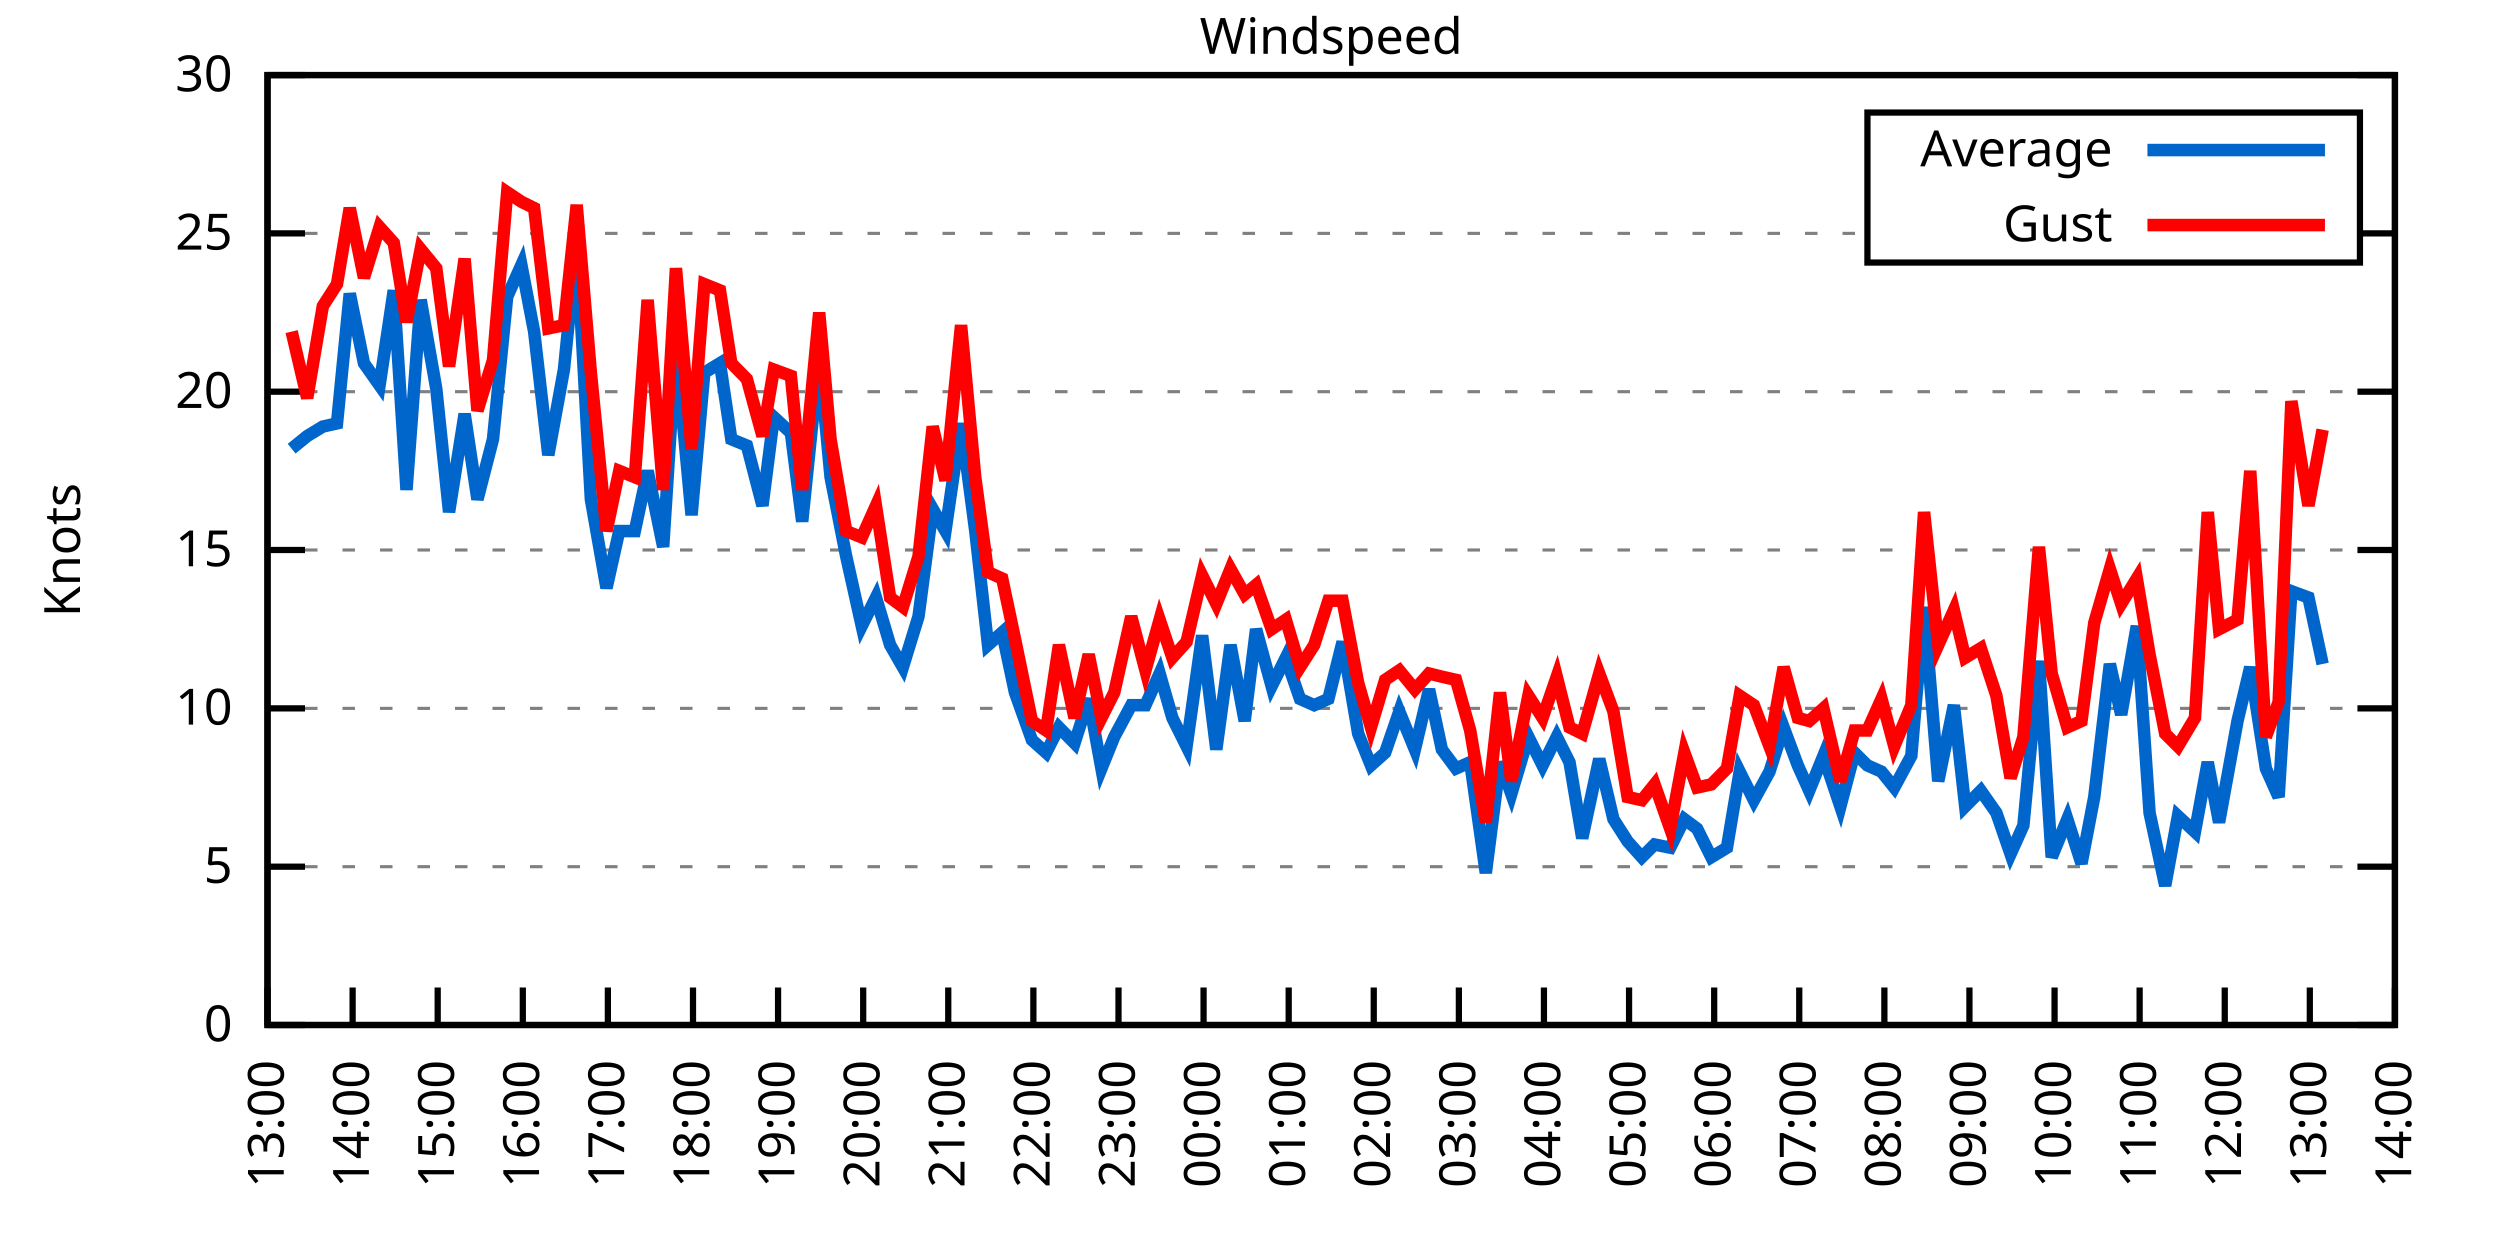
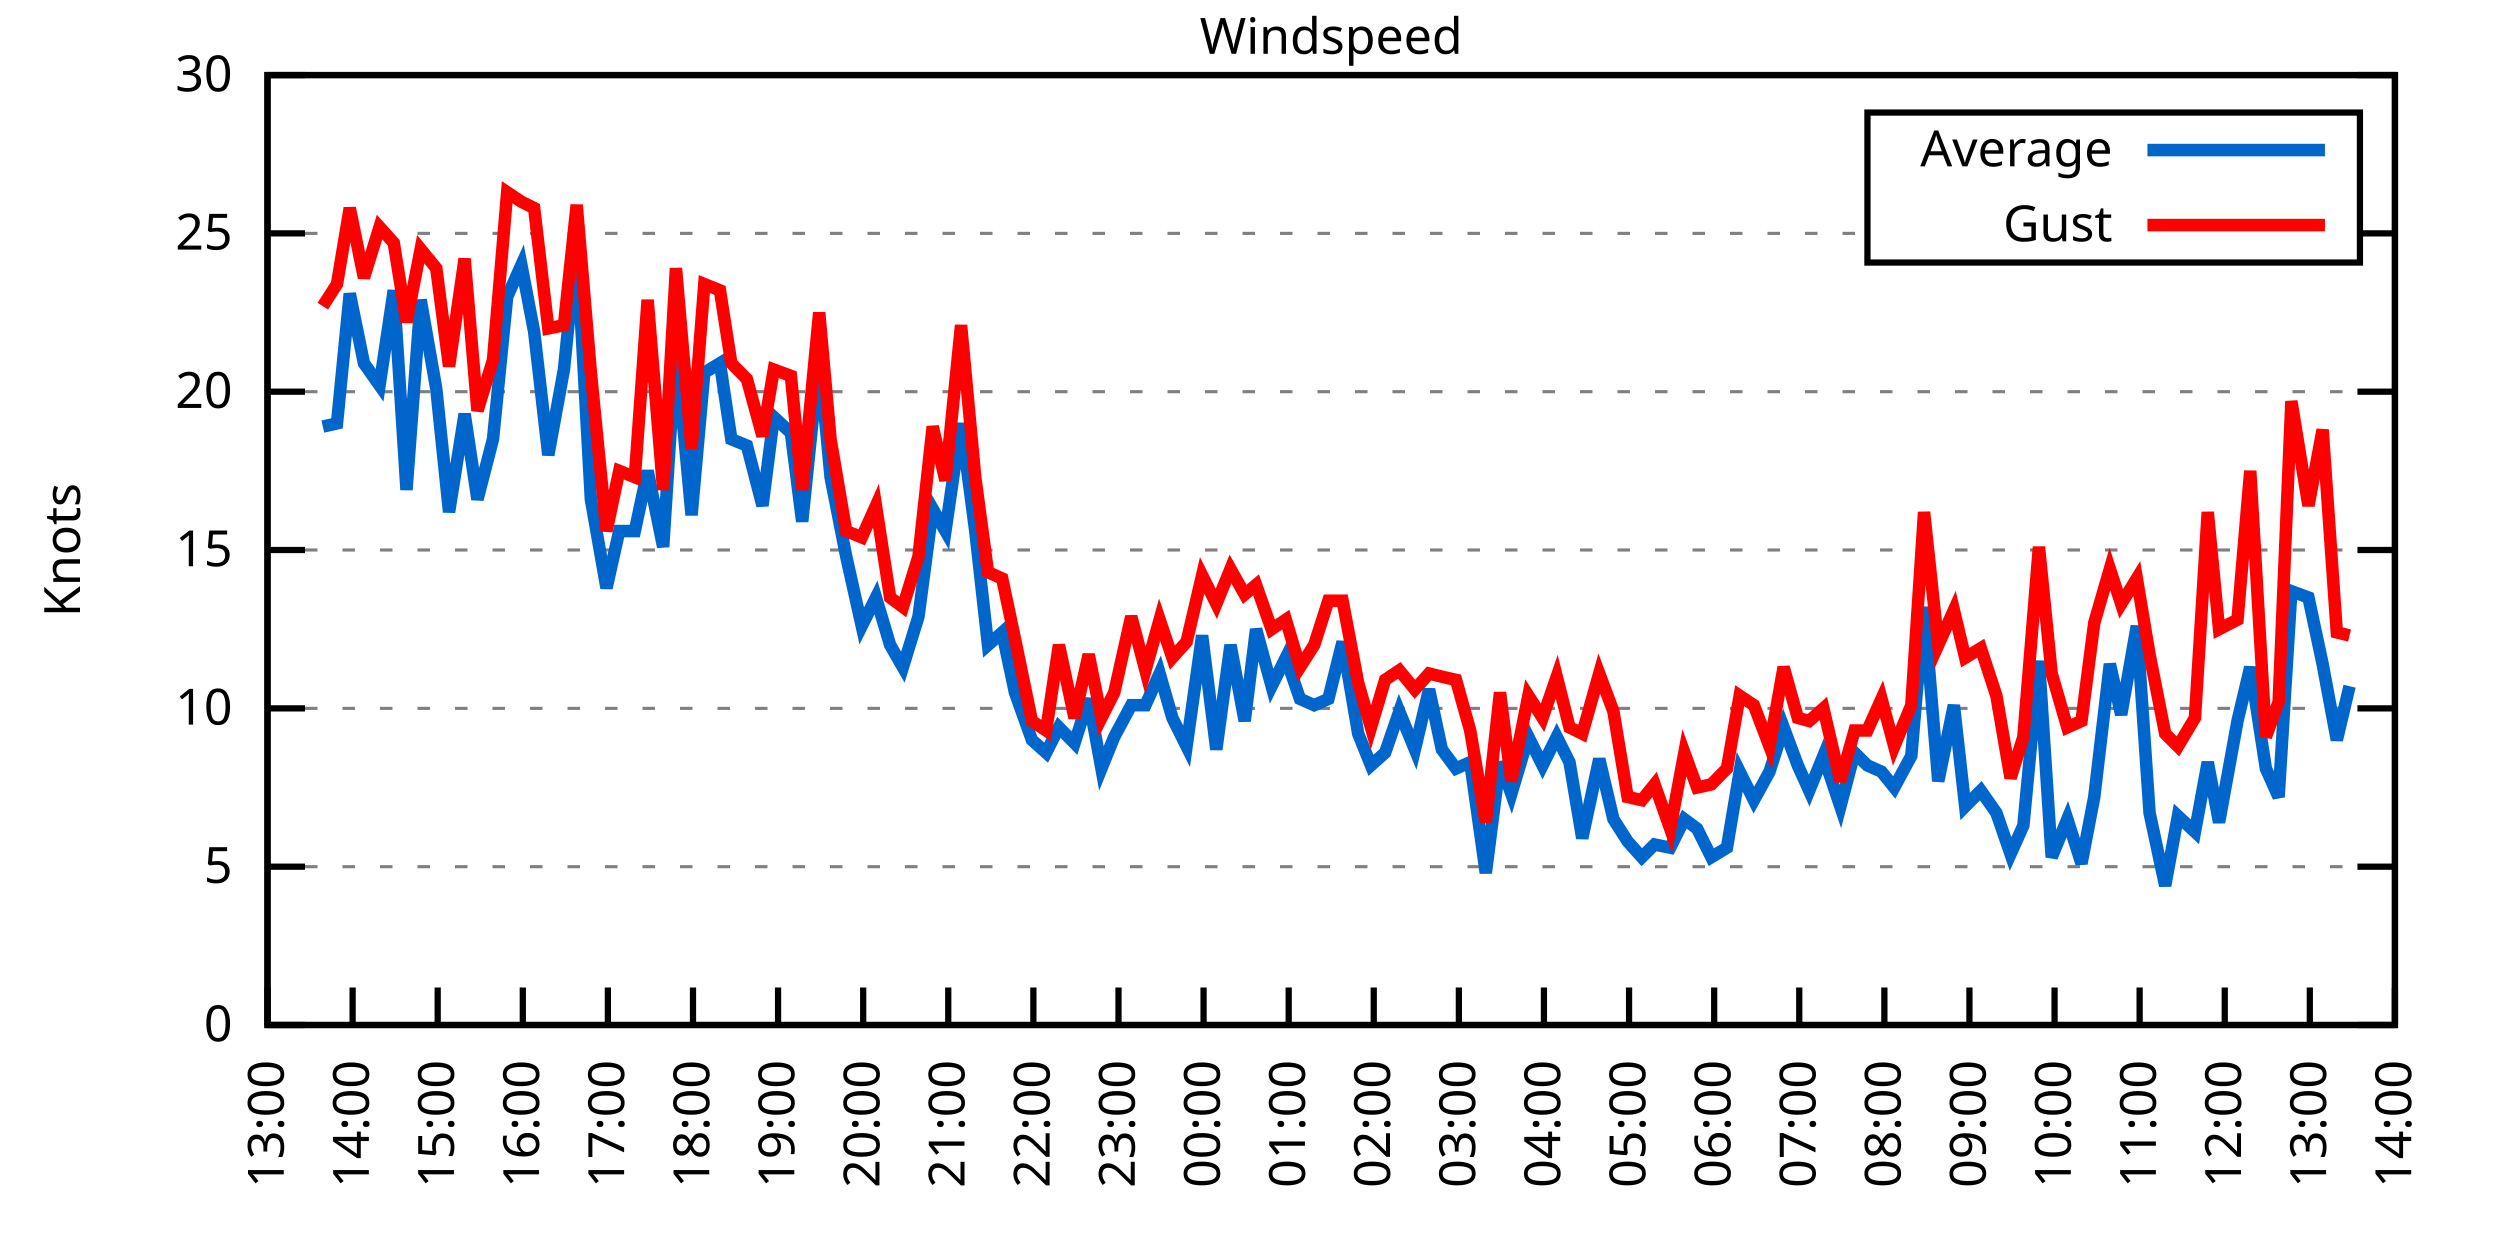
<svg xmlns="http://www.w3.org/2000/svg" xmlns:xlink="http://www.w3.org/1999/xlink" width="400" height="200" viewBox="0 0 400 200">
  <g id="gnuplot_canvas">
    <rect x="0" y="0" width="400" height="200" fill="none" />
    <defs>
      <circle id="gpDot" r="0.5" stroke-width="0.5" stroke="currentColor" />
      <path id="gpPt0" stroke-width="0.333" stroke="currentColor" d="M-1,0 h2 M0,-1 v2" />
      <path id="gpPt1" stroke-width="0.333" stroke="currentColor" d="M-1,-1 L1,1 M1,-1 L-1,1" />
      <path id="gpPt2" stroke-width="0.333" stroke="currentColor" d="M-1,0 L1,0 M0,-1 L0,1 M-1,-1 L1,1 M-1,1 L1,-1" />
      <rect id="gpPt3" stroke-width="0.333" stroke="currentColor" x="-1" y="-1" width="2" height="2" />
      <rect id="gpPt4" stroke-width="0.333" stroke="currentColor" fill="currentColor" x="-1" y="-1" width="2" height="2" />
      <circle id="gpPt5" stroke-width="0.333" stroke="currentColor" cx="0" cy="0" r="1" />
      <use xlink:href="#gpPt5" id="gpPt6" fill="currentColor" stroke="none" />
      <path id="gpPt7" stroke-width="0.333" stroke="currentColor" d="M0,-1.33 L-1.33,0.67 L1.33,0.67 z" />
      <use xlink:href="#gpPt7" id="gpPt8" fill="currentColor" stroke="none" />
      <use xlink:href="#gpPt7" id="gpPt9" stroke="currentColor" transform="rotate(180)" />
      <use xlink:href="#gpPt9" id="gpPt10" fill="currentColor" stroke="none" />
      <use xlink:href="#gpPt3" id="gpPt11" stroke="currentColor" transform="rotate(45)" />
      <use xlink:href="#gpPt11" id="gpPt12" fill="currentColor" stroke="none" />
      <path id="gpPt13" stroke-width="0.333" stroke="currentColor" d="M0,1.330 L1.265,0.411 L0.782,-1.067 L-0.782,-1.076 L-1.265,0.411 z" />
      <use xlink:href="#gpPt13" id="gpPt14" fill="currentColor" stroke="none" />
      <filter id="textbox" filterUnits="objectBoundingBox" x="0" y="0" height="1" width="1">
        <feFlood flood-color="white" flood-opacity="1" result="bgnd" />
        <feComposite in="SourceGraphic" in2="bgnd" operator="atop" />
      </filter>
      <filter id="greybox" filterUnits="objectBoundingBox" x="0" y="0" height="1" width="1">
        <feFlood flood-color="lightgrey" flood-opacity="1" result="grey" />
        <feComposite in="SourceGraphic" in2="grey" operator="atop" />
      </filter>
    </defs>
    <g fill="none" color="white" stroke="currentColor" stroke-width="1.00" stroke-linecap="butt" stroke-linejoin="miter">
</g>
    <g fill="none" color="black" stroke="currentColor" stroke-width="1.00" stroke-linecap="butt" stroke-linejoin="miter">
      <g stroke="none" shape-rendering="crispEdges">
        <polygon fill="rgb(255, 255, 255)" points="42.80,164.00 383.18,164.00 383.18,12.02 42.80,12.02 " />
      </g>
    </g>
    <g fill="none" color="black" stroke="currentColor" stroke-width="1.00" stroke-linecap="butt" stroke-linejoin="miter">
</g>
    <g fill="none" color="black" stroke="black" stroke-width="0.50" stroke-linecap="butt" stroke-linejoin="miter">
</g>
    <g fill="none" color="gray" stroke="currentColor" stroke-width="0.50" stroke-linecap="butt" stroke-linejoin="miter">
      <path stroke="gray" stroke-dasharray="2,4" class="gridline" d="M42.80,164.00 L383.19,164.00  " />
    </g>
    <g fill="none" color="gray" stroke="gray" stroke-width="1.00" stroke-linecap="butt" stroke-linejoin="miter">
</g>
    <g fill="none" color="black" stroke="currentColor" stroke-width="1.00" stroke-linecap="butt" stroke-linejoin="miter">
      <path stroke="black" d="M42.80,164.00 L48.80,164.00 M383.19,164.00 L377.19,164.00  " />
      <g transform="translate(37.20,166.60)" stroke="none" fill="black" font-family="Sans" font-size="8.00" text-anchor="end">
        <text>
          <tspan font-family="Sans"> 0</tspan>
        </text>
      </g>
    </g>
    <g fill="none" color="black" stroke="currentColor" stroke-width="1.00" stroke-linecap="butt" stroke-linejoin="miter">
</g>
    <g fill="none" color="black" stroke="black" stroke-width="0.50" stroke-linecap="butt" stroke-linejoin="miter">
</g>
    <g fill="none" color="gray" stroke="currentColor" stroke-width="0.50" stroke-linecap="butt" stroke-linejoin="miter">
      <path stroke="gray" stroke-dasharray="2,4" class="gridline" d="M42.80,138.67 L383.19,138.67  " />
    </g>
    <g fill="none" color="gray" stroke="gray" stroke-width="1.00" stroke-linecap="butt" stroke-linejoin="miter">
</g>
    <g fill="none" color="black" stroke="currentColor" stroke-width="1.00" stroke-linecap="butt" stroke-linejoin="miter">
      <path stroke="black" d="M42.80,138.67 L48.80,138.67 M383.19,138.67 L377.19,138.67  " />
      <g transform="translate(37.20,141.27)" stroke="none" fill="black" font-family="Sans" font-size="8.00" text-anchor="end">
        <text>
          <tspan font-family="Sans"> 5</tspan>
        </text>
      </g>
    </g>
    <g fill="none" color="black" stroke="currentColor" stroke-width="1.00" stroke-linecap="butt" stroke-linejoin="miter">
</g>
    <g fill="none" color="black" stroke="black" stroke-width="0.50" stroke-linecap="butt" stroke-linejoin="miter">
</g>
    <g fill="none" color="gray" stroke="currentColor" stroke-width="0.50" stroke-linecap="butt" stroke-linejoin="miter">
      <path stroke="gray" stroke-dasharray="2,4" class="gridline" d="M42.80,113.34 L383.19,113.34  " />
    </g>
    <g fill="none" color="gray" stroke="gray" stroke-width="1.00" stroke-linecap="butt" stroke-linejoin="miter">
</g>
    <g fill="none" color="black" stroke="currentColor" stroke-width="1.00" stroke-linecap="butt" stroke-linejoin="miter">
      <path stroke="black" d="M42.80,113.34 L48.80,113.34 M383.19,113.34 L377.19,113.34  " />
      <g transform="translate(37.20,115.94)" stroke="none" fill="black" font-family="Sans" font-size="8.00" text-anchor="end">
        <text>
          <tspan font-family="Sans"> 10</tspan>
        </text>
      </g>
    </g>
    <g fill="none" color="black" stroke="currentColor" stroke-width="1.00" stroke-linecap="butt" stroke-linejoin="miter">
</g>
    <g fill="none" color="black" stroke="black" stroke-width="0.50" stroke-linecap="butt" stroke-linejoin="miter">
</g>
    <g fill="none" color="gray" stroke="currentColor" stroke-width="0.50" stroke-linecap="butt" stroke-linejoin="miter">
      <path stroke="gray" stroke-dasharray="2,4" class="gridline" d="M42.80,88.00 L383.19,88.00  " />
    </g>
    <g fill="none" color="gray" stroke="gray" stroke-width="1.00" stroke-linecap="butt" stroke-linejoin="miter">
</g>
    <g fill="none" color="black" stroke="currentColor" stroke-width="1.00" stroke-linecap="butt" stroke-linejoin="miter">
      <path stroke="black" d="M42.80,88.00 L48.80,88.00 M383.19,88.00 L377.19,88.00  " />
      <g transform="translate(37.20,90.60)" stroke="none" fill="black" font-family="Sans" font-size="8.00" text-anchor="end">
        <text>
          <tspan font-family="Sans"> 15</tspan>
        </text>
      </g>
    </g>
    <g fill="none" color="black" stroke="currentColor" stroke-width="1.00" stroke-linecap="butt" stroke-linejoin="miter">
</g>
    <g fill="none" color="black" stroke="black" stroke-width="0.50" stroke-linecap="butt" stroke-linejoin="miter">
</g>
    <g fill="none" color="gray" stroke="currentColor" stroke-width="0.50" stroke-linecap="butt" stroke-linejoin="miter">
      <path stroke="gray" stroke-dasharray="2,4" class="gridline" d="M42.80,62.67 L383.19,62.67  " />
    </g>
    <g fill="none" color="gray" stroke="gray" stroke-width="1.00" stroke-linecap="butt" stroke-linejoin="miter">
</g>
    <g fill="none" color="black" stroke="currentColor" stroke-width="1.00" stroke-linecap="butt" stroke-linejoin="miter">
      <path stroke="black" d="M42.80,62.67 L48.80,62.67 M383.19,62.67 L377.19,62.67  " />
      <g transform="translate(37.20,65.27)" stroke="none" fill="black" font-family="Sans" font-size="8.00" text-anchor="end">
        <text>
          <tspan font-family="Sans"> 20</tspan>
        </text>
      </g>
    </g>
    <g fill="none" color="black" stroke="currentColor" stroke-width="1.00" stroke-linecap="butt" stroke-linejoin="miter">
</g>
    <g fill="none" color="black" stroke="black" stroke-width="0.50" stroke-linecap="butt" stroke-linejoin="miter">
</g>
    <g fill="none" color="gray" stroke="currentColor" stroke-width="0.50" stroke-linecap="butt" stroke-linejoin="miter">
      <path stroke="gray" stroke-dasharray="2,4" class="gridline" d="M42.80,37.34 L298.79,37.34 M377.59,37.34 L383.19,37.34  " />
    </g>
    <g fill="none" color="gray" stroke="gray" stroke-width="1.00" stroke-linecap="butt" stroke-linejoin="miter">
</g>
    <g fill="none" color="black" stroke="currentColor" stroke-width="1.00" stroke-linecap="butt" stroke-linejoin="miter">
      <path stroke="black" d="M42.80,37.34 L48.80,37.34 M383.19,37.34 L377.19,37.34  " />
      <g transform="translate(37.20,39.94)" stroke="none" fill="black" font-family="Sans" font-size="8.00" text-anchor="end">
        <text>
          <tspan font-family="Sans"> 25</tspan>
        </text>
      </g>
    </g>
    <g fill="none" color="black" stroke="currentColor" stroke-width="1.00" stroke-linecap="butt" stroke-linejoin="miter">
</g>
    <g fill="none" color="black" stroke="black" stroke-width="0.50" stroke-linecap="butt" stroke-linejoin="miter">
</g>
    <g fill="none" color="gray" stroke="currentColor" stroke-width="0.50" stroke-linecap="butt" stroke-linejoin="miter">
      <path stroke="gray" stroke-dasharray="2,4" class="gridline" d="M42.80,12.01 L383.19,12.01  " />
    </g>
    <g fill="none" color="gray" stroke="gray" stroke-width="1.00" stroke-linecap="butt" stroke-linejoin="miter">
</g>
    <g fill="none" color="black" stroke="currentColor" stroke-width="1.00" stroke-linecap="butt" stroke-linejoin="miter">
      <path stroke="black" d="M42.80,12.01 L48.80,12.01 M383.19,12.01 L377.19,12.01  " />
      <g transform="translate(37.20,14.61)" stroke="none" fill="black" font-family="Sans" font-size="8.00" text-anchor="end">
        <text>
          <tspan font-family="Sans"> 30</tspan>
        </text>
      </g>
    </g>
    <g fill="none" color="black" stroke="currentColor" stroke-width="1.00" stroke-linecap="butt" stroke-linejoin="miter">
      <path stroke="black" d="M42.80,164.00 L42.80,158.00  " />
      <g transform="translate(45.40,169.60) rotate(270.00)" stroke="none" fill="black" font-family="Sans" font-size="8.00" text-anchor="end">
        <text>
          <tspan font-family="Sans">13:00</tspan>
        </text>
      </g>
    </g>
    <g fill="none" color="black" stroke="currentColor" stroke-width="1.00" stroke-linecap="butt" stroke-linejoin="miter">
      <path stroke="black" d="M56.42,164.00 L56.42,158.00  " />
      <g transform="translate(59.02,169.60) rotate(270.00)" stroke="none" fill="black" font-family="Sans" font-size="8.00" text-anchor="end">
        <text>
          <tspan font-family="Sans">14:00</tspan>
        </text>
      </g>
    </g>
    <g fill="none" color="black" stroke="currentColor" stroke-width="1.00" stroke-linecap="butt" stroke-linejoin="miter">
      <path stroke="black" d="M70.03,164.00 L70.03,158.00  " />
      <g transform="translate(72.63,169.60) rotate(270.00)" stroke="none" fill="black" font-family="Sans" font-size="8.00" text-anchor="end">
        <text>
          <tspan font-family="Sans">15:00</tspan>
        </text>
      </g>
    </g>
    <g fill="none" color="black" stroke="currentColor" stroke-width="1.00" stroke-linecap="butt" stroke-linejoin="miter">
      <path stroke="black" d="M83.65,164.00 L83.65,158.00  " />
      <g transform="translate(86.25,169.60) rotate(270.00)" stroke="none" fill="black" font-family="Sans" font-size="8.00" text-anchor="end">
        <text>
          <tspan font-family="Sans">16:00</tspan>
        </text>
      </g>
    </g>
    <g fill="none" color="black" stroke="currentColor" stroke-width="1.00" stroke-linecap="butt" stroke-linejoin="miter">
      <path stroke="black" d="M97.26,164.00 L97.26,158.00  " />
      <g transform="translate(99.86,169.60) rotate(270.00)" stroke="none" fill="black" font-family="Sans" font-size="8.00" text-anchor="end">
        <text>
          <tspan font-family="Sans">17:00</tspan>
        </text>
      </g>
    </g>
    <g fill="none" color="black" stroke="currentColor" stroke-width="1.00" stroke-linecap="butt" stroke-linejoin="miter">
      <path stroke="black" d="M110.88,164.00 L110.88,158.00  " />
      <g transform="translate(113.48,169.60) rotate(270.00)" stroke="none" fill="black" font-family="Sans" font-size="8.00" text-anchor="end">
        <text>
          <tspan font-family="Sans">18:00</tspan>
        </text>
      </g>
    </g>
    <g fill="none" color="black" stroke="currentColor" stroke-width="1.00" stroke-linecap="butt" stroke-linejoin="miter">
      <path stroke="black" d="M124.49,164.00 L124.49,158.00  " />
      <g transform="translate(127.09,169.60) rotate(270.00)" stroke="none" fill="black" font-family="Sans" font-size="8.00" text-anchor="end">
        <text>
          <tspan font-family="Sans">19:00</tspan>
        </text>
      </g>
    </g>
    <g fill="none" color="black" stroke="currentColor" stroke-width="1.00" stroke-linecap="butt" stroke-linejoin="miter">
      <path stroke="black" d="M138.11,164.00 L138.11,158.00  " />
      <g transform="translate(140.71,169.60) rotate(270.00)" stroke="none" fill="black" font-family="Sans" font-size="8.00" text-anchor="end">
        <text>
          <tspan font-family="Sans">20:00</tspan>
        </text>
      </g>
    </g>
    <g fill="none" color="black" stroke="currentColor" stroke-width="1.00" stroke-linecap="butt" stroke-linejoin="miter">
      <path stroke="black" d="M151.72,164.00 L151.72,158.00  " />
      <g transform="translate(154.32,169.60) rotate(270.00)" stroke="none" fill="black" font-family="Sans" font-size="8.00" text-anchor="end">
        <text>
          <tspan font-family="Sans">21:00</tspan>
        </text>
      </g>
    </g>
    <g fill="none" color="black" stroke="currentColor" stroke-width="1.00" stroke-linecap="butt" stroke-linejoin="miter">
      <path stroke="black" d="M165.34,164.00 L165.34,158.00  " />
      <g transform="translate(167.94,169.60) rotate(270.00)" stroke="none" fill="black" font-family="Sans" font-size="8.00" text-anchor="end">
        <text>
          <tspan font-family="Sans">22:00</tspan>
        </text>
      </g>
    </g>
    <g fill="none" color="black" stroke="currentColor" stroke-width="1.00" stroke-linecap="butt" stroke-linejoin="miter">
      <path stroke="black" d="M178.96,164.00 L178.96,158.00  " />
      <g transform="translate(181.56,169.60) rotate(270.00)" stroke="none" fill="black" font-family="Sans" font-size="8.00" text-anchor="end">
        <text>
          <tspan font-family="Sans">23:00</tspan>
        </text>
      </g>
    </g>
    <g fill="none" color="black" stroke="currentColor" stroke-width="1.00" stroke-linecap="butt" stroke-linejoin="miter">
      <path stroke="black" d="M192.57,164.00 L192.57,158.00  " />
      <g transform="translate(195.17,169.60) rotate(270.00)" stroke="none" fill="black" font-family="Sans" font-size="8.00" text-anchor="end">
        <text>
          <tspan font-family="Sans">00:00</tspan>
        </text>
      </g>
    </g>
    <g fill="none" color="black" stroke="currentColor" stroke-width="1.00" stroke-linecap="butt" stroke-linejoin="miter">
      <path stroke="black" d="M206.19,164.00 L206.19,158.00  " />
      <g transform="translate(208.79,169.60) rotate(270.00)" stroke="none" fill="black" font-family="Sans" font-size="8.00" text-anchor="end">
        <text>
          <tspan font-family="Sans">01:00</tspan>
        </text>
      </g>
    </g>
    <g fill="none" color="black" stroke="currentColor" stroke-width="1.00" stroke-linecap="butt" stroke-linejoin="miter">
      <path stroke="black" d="M219.80,164.00 L219.80,158.00  " />
      <g transform="translate(222.40,169.60) rotate(270.00)" stroke="none" fill="black" font-family="Sans" font-size="8.00" text-anchor="end">
        <text>
          <tspan font-family="Sans">02:00</tspan>
        </text>
      </g>
    </g>
    <g fill="none" color="black" stroke="currentColor" stroke-width="1.00" stroke-linecap="butt" stroke-linejoin="miter">
      <path stroke="black" d="M233.42,164.00 L233.42,158.00  " />
      <g transform="translate(236.02,169.60) rotate(270.00)" stroke="none" fill="black" font-family="Sans" font-size="8.00" text-anchor="end">
        <text>
          <tspan font-family="Sans">03:00</tspan>
        </text>
      </g>
    </g>
    <g fill="none" color="black" stroke="currentColor" stroke-width="1.00" stroke-linecap="butt" stroke-linejoin="miter">
      <path stroke="black" d="M247.03,164.00 L247.03,158.00  " />
      <g transform="translate(249.63,169.60) rotate(270.00)" stroke="none" fill="black" font-family="Sans" font-size="8.00" text-anchor="end">
        <text>
          <tspan font-family="Sans">04:00</tspan>
        </text>
      </g>
    </g>
    <g fill="none" color="black" stroke="currentColor" stroke-width="1.00" stroke-linecap="butt" stroke-linejoin="miter">
      <path stroke="black" d="M260.65,164.00 L260.65,158.00  " />
      <g transform="translate(263.25,169.60) rotate(270.00)" stroke="none" fill="black" font-family="Sans" font-size="8.00" text-anchor="end">
        <text>
          <tspan font-family="Sans">05:00</tspan>
        </text>
      </g>
    </g>
    <g fill="none" color="black" stroke="currentColor" stroke-width="1.00" stroke-linecap="butt" stroke-linejoin="miter">
      <path stroke="black" d="M274.27,164.00 L274.27,158.00  " />
      <g transform="translate(276.87,169.60) rotate(270.00)" stroke="none" fill="black" font-family="Sans" font-size="8.00" text-anchor="end">
        <text>
          <tspan font-family="Sans">06:00</tspan>
        </text>
      </g>
    </g>
    <g fill="none" color="black" stroke="currentColor" stroke-width="1.00" stroke-linecap="butt" stroke-linejoin="miter">
      <path stroke="black" d="M287.88,164.00 L287.88,158.00  " />
      <g transform="translate(290.48,169.60) rotate(270.00)" stroke="none" fill="black" font-family="Sans" font-size="8.00" text-anchor="end">
        <text>
          <tspan font-family="Sans">07:00</tspan>
        </text>
      </g>
    </g>
    <g fill="none" color="black" stroke="currentColor" stroke-width="1.00" stroke-linecap="butt" stroke-linejoin="miter">
      <path stroke="black" d="M301.50,164.00 L301.50,158.00  " />
      <g transform="translate(304.10,169.60) rotate(270.00)" stroke="none" fill="black" font-family="Sans" font-size="8.00" text-anchor="end">
        <text>
          <tspan font-family="Sans">08:00</tspan>
        </text>
      </g>
    </g>
    <g fill="none" color="black" stroke="currentColor" stroke-width="1.00" stroke-linecap="butt" stroke-linejoin="miter">
      <path stroke="black" d="M315.11,164.00 L315.11,158.00  " />
      <g transform="translate(317.71,169.60) rotate(270.00)" stroke="none" fill="black" font-family="Sans" font-size="8.00" text-anchor="end">
        <text>
          <tspan font-family="Sans">09:00</tspan>
        </text>
      </g>
    </g>
    <g fill="none" color="black" stroke="currentColor" stroke-width="1.00" stroke-linecap="butt" stroke-linejoin="miter">
      <path stroke="black" d="M328.73,164.00 L328.73,158.00  " />
      <g transform="translate(331.33,169.60) rotate(270.00)" stroke="none" fill="black" font-family="Sans" font-size="8.00" text-anchor="end">
        <text>
          <tspan font-family="Sans">10:00</tspan>
        </text>
      </g>
    </g>
    <g fill="none" color="black" stroke="currentColor" stroke-width="1.00" stroke-linecap="butt" stroke-linejoin="miter">
      <path stroke="black" d="M342.34,164.00 L342.34,158.00  " />
      <g transform="translate(344.94,169.60) rotate(270.00)" stroke="none" fill="black" font-family="Sans" font-size="8.00" text-anchor="end">
        <text>
          <tspan font-family="Sans">11:00</tspan>
        </text>
      </g>
    </g>
    <g fill="none" color="black" stroke="currentColor" stroke-width="1.00" stroke-linecap="butt" stroke-linejoin="miter">
      <path stroke="black" d="M355.96,164.00 L355.96,158.00  " />
      <g transform="translate(358.56,169.60) rotate(270.00)" stroke="none" fill="black" font-family="Sans" font-size="8.00" text-anchor="end">
        <text>
          <tspan font-family="Sans">12:00</tspan>
        </text>
      </g>
    </g>
    <g fill="none" color="black" stroke="currentColor" stroke-width="1.00" stroke-linecap="butt" stroke-linejoin="miter">
      <path stroke="black" d="M369.57,164.00 L369.57,158.00  " />
      <g transform="translate(372.17,169.60) rotate(270.00)" stroke="none" fill="black" font-family="Sans" font-size="8.00" text-anchor="end">
        <text>
          <tspan font-family="Sans">13:00</tspan>
        </text>
      </g>
    </g>
    <g fill="none" color="black" stroke="currentColor" stroke-width="1.00" stroke-linecap="butt" stroke-linejoin="miter">
      <path stroke="black" d="M383.19,164.00 L383.19,158.00  " />
      <g transform="translate(385.79,169.60) rotate(270.00)" stroke="none" fill="black" font-family="Sans" font-size="8.00" text-anchor="end">
        <text>
          <tspan font-family="Sans">14:00</tspan>
        </text>
      </g>
    </g>
    <g fill="none" color="black" stroke="currentColor" stroke-width="1.00" stroke-linecap="butt" stroke-linejoin="miter">
</g>
    <g fill="none" color="black" stroke="currentColor" stroke-width="1.00" stroke-linecap="butt" stroke-linejoin="miter">
      <path stroke="black" d="M42.80,12.01 L42.80,164.00 L383.19,164.00 L383.19,12.01 L42.80,12.01 Z  " />
    </g>
    <g fill="none" color="black" stroke="currentColor" stroke-width="1.00" stroke-linecap="butt" stroke-linejoin="miter">
</g>
    <g fill="none" color="black" stroke="currentColor" stroke-width="1.00" stroke-linecap="butt" stroke-linejoin="miter">
      <path stroke="black" d="M298.79,42.01 L298.79,18.01 L377.59,18.01 L377.59,42.01 L298.79,42.01 Z  " />
    </g>
    <g id="Windspeed_plot_1">
      <g fill="none" color="white" stroke="black" stroke-width="2.00" stroke-linecap="butt" stroke-linejoin="miter">
</g>
      <g fill="none" color="black" stroke="currentColor" stroke-width="2.00" stroke-linecap="butt" stroke-linejoin="miter">
        <g transform="translate(337.99,26.61)" stroke="none" fill="black" font-family="Sans" font-size="8.00" text-anchor="end">
          <text>
            <tspan font-family="Sans">Average</tspan>
          </text>
        </g>
      </g>
      <g fill="none" color="black" stroke="currentColor" stroke-width="2.00" stroke-linecap="butt" stroke-linejoin="miter">
-         <path stroke="rgb(  0, 102, 204)" d="M343.59,24.01 L371.99,24.01 M46.66,71.79 L49.15,69.77 L51.65,68.25 L53.92,67.74 L55.96,46.97 L58.23,58.11   L60.73,61.66 L63.00,46.46 L65.04,78.38 L67.31,47.98 L69.80,62.17 L71.85,81.93 L74.34,66.22 L76.39,79.90   L78.88,70.27 L81.15,47.47 L83.42,42.41 L85.46,53.05 L87.73,72.81 L90.23,59.13 L92.27,38.86 L94.54,79.90   L97.04,94.08 L99.08,84.97 L101.57,84.97 L103.62,75.34 L106.11,87.50 L108.15,55.58 L110.65,82.43 L112.69,59.63   L115.19,58.11 L117.01,70.27 L119.50,71.29 L122.00,80.91 L123.81,66.73 L126.54,69.26 L128.35,83.45 L131.07,57.10   L132.89,76.35 L135.39,89.02 L137.88,100.16 L140.15,95.60 L142.42,103.20 L144.46,106.75 L146.96,98.64 L149.23,81.42   L151.27,84.97 L153.77,67.74 L156.04,84.97 L158.08,103.20 L160.35,101.18 L162.39,110.80 L165.11,118.40 L167.38,120.43   L169.43,116.38 L171.92,118.91 L174.19,111.82 L176.23,122.96 L178.28,117.90 L181.00,112.83 L183.27,112.83 L185.54,107.76   L187.58,114.86 L189.85,119.42 L192.34,101.68 L194.61,119.92 L196.88,103.20 L199.15,115.36 L200.97,100.67 L203.46,109.79   L205.73,105.23 L208.00,111.82 L210.27,112.83 L212.54,111.82 L214.81,102.70 L217.31,117.39 L219.35,122.46 L221.62,120.43   L223.89,113.84 L226.38,119.92 L228.65,110.30 L230.70,119.92 L232.96,122.96 L235.23,121.95 L237.73,139.68 L240.00,121.95   L241.81,127.02 L244.54,117.90 L246.81,122.46 L249.08,117.90 L251.12,121.95 L253.16,134.11 L255.88,121.44 L258.15,131.07   L260.42,134.62 L262.69,137.15 L264.73,135.12 L267.23,135.63 L269.50,131.07 L271.54,132.59 L273.81,137.15 L276.31,135.63   L278.35,123.47 L280.62,128.03 L283.12,123.47 L285.38,116.38 L287.65,122.46 L289.47,126.51 L291.74,120.94 L294.46,129.04   L296.73,120.43 L298.77,122.46 L301.04,123.47 L303.08,126.00 L305.81,120.94 L307.85,97.12 L310.12,124.99 L312.62,112.83   L314.43,129.04 L316.93,126.51 L319.42,130.06 L321.69,136.64 L323.74,132.08 L326.23,105.74 L328.27,137.15 L330.77,131.07   L333.04,138.16 L335.08,127.52 L337.58,106.24 L339.39,114.35 L341.89,100.16 L343.93,130.06 L346.43,141.71 L348.47,130.56   L351.19,133.10 L353.24,121.95 L355.05,131.58 L358.00,115.36 L360.04,106.75 L362.54,122.96 L364.58,127.52 L366.62,94.59   L369.35,95.60 L371.62,106.24  " />
+         <path stroke="rgb(  0, 102, 204)" d="M343.59,24.01 L371.99,24.01 M51.65,68.25 L53.92,67.74 L55.96,46.97 L58.23,58.11 L60.73,61.66 L63.00,46.46   L65.04,78.38 L67.31,47.98 L69.80,62.17 L71.85,81.93 L74.34,66.22 L76.39,79.90 L78.88,70.27 L81.15,47.47   L83.42,42.41 L85.46,53.05 L87.73,72.81 L90.23,59.13 L92.27,38.86 L94.54,79.90 L97.04,94.08 L99.08,84.97   L101.57,84.97 L103.62,75.34 L106.11,87.50 L108.15,55.58 L110.65,82.43 L112.69,59.63 L115.19,58.11 L117.01,70.27   L119.50,71.29 L122.00,80.91 L123.81,66.73 L126.54,69.26 L128.35,83.45 L131.07,57.10 L132.89,76.35 L135.39,89.02   L137.88,100.16 L140.15,95.60 L142.42,103.20 L144.46,106.75 L146.96,98.64 L149.23,81.42 L151.27,84.97 L153.77,67.74   L156.04,84.97 L158.08,103.20 L160.35,101.18 L162.39,110.80 L165.11,118.40 L167.38,120.43 L169.43,116.38 L171.92,118.91   L174.19,111.82 L176.23,122.96 L178.28,117.90 L181.00,112.83 L183.27,112.83 L185.54,107.76 L187.58,114.86 L189.85,119.42   L192.34,101.68 L194.61,119.92 L196.88,103.20 L199.15,115.36 L200.97,100.67 L203.46,109.79 L205.73,105.23 L208.00,111.82   L210.27,112.83 L212.54,111.82 L214.81,102.70 L217.31,117.39 L219.35,122.46 L221.62,120.43 L223.89,113.84 L226.38,119.92   L228.65,110.30 L230.70,119.92 L232.96,122.96 L235.23,121.95 L237.73,139.68 L240.00,121.95 L241.81,127.02 L244.54,117.90   L246.81,122.46 L249.08,117.90 L251.12,121.95 L253.16,134.11 L255.88,121.44 L258.15,131.07 L260.42,134.62 L262.69,137.15   L264.73,135.12 L267.23,135.63 L269.50,131.07 L271.54,132.59 L273.81,137.15 L276.31,135.63 L278.35,123.47 L280.62,128.03   L283.12,123.47 L285.38,116.38 L287.65,122.46 L289.47,126.51 L291.74,120.94 L294.46,129.04 L296.73,120.43 L298.77,122.46   L301.04,123.47 L303.08,126.00 L305.81,120.94 L307.85,97.12 L310.12,124.99 L312.62,112.83 L314.43,129.04 L316.93,126.51   L319.42,130.06 L321.69,136.64 L323.74,132.08 L326.23,105.74 L328.27,137.15 L330.77,131.07 L333.04,138.16 L335.08,127.52   L337.58,106.24 L339.39,114.35 L341.89,100.16 L343.93,130.06 L346.43,141.71 L348.47,130.56 L351.19,133.10 L353.24,121.95   L355.05,131.58 L358.00,115.36 L360.04,106.75 L362.54,122.96 L364.58,127.52 L366.62,94.59 L369.35,95.60 L371.62,106.24   L373.89,118.40 L375.93,109.79  " />
      </g>
    </g>
    <g id="Windspeed_plot_2">
      <g fill="none" color="black" stroke="currentColor" stroke-width="2.00" stroke-linecap="butt" stroke-linejoin="miter">
        <g transform="translate(337.99,38.61)" stroke="none" fill="black" font-family="Sans" font-size="8.00" text-anchor="end">
          <text>
            <tspan font-family="Sans">Gust</tspan>
          </text>
        </g>
      </g>
      <g fill="none" color="black" stroke="currentColor" stroke-width="2.00" stroke-linecap="butt" stroke-linejoin="miter">
-         <path stroke="rgb(255,   0,   0)" d="M343.59,36.01 L371.99,36.01 M46.66,53.05 L49.15,63.69 L51.65,48.99 L53.92,45.45 L55.96,33.29 L58.23,44.43   L60.73,36.33 L63.00,38.86 L65.04,51.53 L67.31,39.87 L69.80,42.91 L71.85,58.62 L74.34,41.39 L76.39,65.71   L78.88,57.61 L81.15,30.76 L83.42,32.28 L85.46,33.29 L87.73,52.54 L90.23,52.03 L92.27,32.78 L94.54,59.63   L97.04,84.97 L99.08,75.34 L101.57,76.35 L103.62,47.98 L106.11,78.38 L108.15,42.91 L110.65,71.79 L112.69,45.45   L115.19,46.46 L117.01,58.11 L119.50,60.65 L122.00,69.77 L123.81,59.13 L126.54,60.14 L128.35,78.38 L131.07,50.01   L132.89,70.27 L135.39,84.97 L137.88,85.98 L140.15,80.91 L142.42,95.60 L144.46,97.12 L146.96,89.02 L149.23,68.25   L151.27,76.86 L153.77,52.03 L156.04,76.35 L158.08,91.55 L160.35,92.56 L162.39,102.19 L165.11,115.36 L167.38,116.88   L169.43,103.20 L171.92,114.86 L174.19,104.72 L176.23,114.86 L178.28,110.80 L181.00,98.64 L183.27,107.26 L185.54,99.15   L187.58,105.23 L189.85,102.70 L192.34,92.06 L194.61,96.62 L196.88,91.04 L199.15,95.10 L200.97,93.58 L203.46,100.67   L205.73,99.15 L208.00,106.75 L210.27,103.20 L212.54,96.11 L214.81,96.11 L217.31,109.28 L219.35,116.38 L221.62,108.78   L223.89,107.26 L226.38,110.30 L228.65,107.76 L230.70,108.27 L232.96,108.78 L235.23,116.88 L237.73,131.58 L240.00,110.80   L241.81,124.99 L244.54,111.31 L246.81,114.86 L249.08,108.27 L251.12,116.38 L253.16,117.39 L255.88,107.76 L258.15,113.84   L260.42,127.52 L262.69,128.03 L264.73,125.50 L267.23,132.59 L269.50,120.43 L271.54,126.00 L273.81,125.50 L276.31,122.96   L278.35,111.31 L280.62,112.83 L283.12,119.42 L285.38,106.75 L287.65,114.86 L289.47,115.36 L291.74,113.34 L294.46,124.99   L296.73,116.88 L298.77,116.88 L301.04,111.82 L303.08,119.42 L305.81,112.83 L307.85,81.93 L310.12,103.20 L312.62,97.63   L314.43,105.23 L316.93,103.71 L319.42,111.31 L321.69,124.48 L323.74,117.90 L326.23,87.50 L328.27,107.76 L330.77,116.38   L333.04,115.36 L335.08,99.66 L337.58,91.04 L339.39,96.62 L341.89,92.56 L343.93,104.72 L346.43,117.39 L348.47,119.42   L351.19,114.86 L353.24,81.93 L355.05,100.67 L358.00,99.15 L360.04,75.34 L362.54,117.90 L364.58,112.32 L366.62,64.19   L369.35,80.91 L371.62,68.75  " />
+         <path stroke="rgb(255,   0,   0)" d="M343.59,36.01 L371.99,36.01 M51.65,48.99 L53.92,45.45 L55.96,33.29 L58.23,44.43 L60.73,36.33 L63.00,38.86   L65.04,51.53 L67.31,39.87 L69.80,42.91 L71.85,58.62 L74.34,41.39 L76.39,65.71 L78.88,57.61 L81.15,30.76   L83.42,32.28 L85.46,33.29 L87.73,52.54 L90.23,52.03 L92.27,32.78 L94.54,59.63 L97.04,84.97 L99.08,75.34   L101.57,76.35 L103.62,47.98 L106.11,78.38 L108.15,42.91 L110.65,71.79 L112.69,45.45 L115.19,46.46 L117.01,58.11   L119.50,60.65 L122.00,69.77 L123.81,59.13 L126.54,60.14 L128.35,78.38 L131.07,50.01 L132.89,70.27 L135.39,84.97   L137.88,85.98 L140.15,80.91 L142.42,95.60 L144.46,97.12 L146.96,89.02 L149.23,68.25 L151.27,76.86 L153.77,52.03   L156.04,76.35 L158.08,91.55 L160.35,92.56 L162.39,102.19 L165.11,115.36 L167.38,116.88 L169.43,103.20 L171.92,114.86   L174.19,104.72 L176.23,114.86 L178.28,110.80 L181.00,98.64 L183.27,107.26 L185.54,99.15 L187.58,105.23 L189.85,102.70   L192.34,92.06 L194.61,96.62 L196.88,91.04 L199.15,95.10 L200.97,93.58 L203.46,100.67 L205.73,99.15 L208.00,106.75   L210.27,103.20 L212.54,96.11 L214.81,96.11 L217.31,109.28 L219.35,116.38 L221.62,108.78 L223.89,107.26 L226.38,110.30   L228.65,107.76 L230.70,108.27 L232.96,108.78 L235.23,116.88 L237.73,131.58 L240.00,110.80 L241.81,124.99 L244.54,111.31   L246.81,114.86 L249.08,108.27 L251.12,116.38 L253.16,117.39 L255.88,107.76 L258.15,113.84 L260.42,127.52 L262.69,128.03   L264.73,125.50 L267.23,132.59 L269.50,120.43 L271.54,126.00 L273.81,125.50 L276.31,122.96 L278.35,111.31 L280.62,112.83   L283.12,119.42 L285.38,106.75 L287.65,114.86 L289.47,115.36 L291.74,113.34 L294.46,124.99 L296.73,116.88 L298.77,116.88   L301.04,111.82 L303.08,119.42 L305.81,112.83 L307.85,81.93 L310.12,103.20 L312.62,97.63 L314.43,105.23 L316.93,103.71   L319.42,111.31 L321.69,124.48 L323.74,117.90 L326.23,87.50 L328.27,107.76 L330.77,116.38 L333.04,115.36 L335.08,99.66   L337.58,91.04 L339.39,96.62 L341.89,92.56 L343.93,104.72 L346.43,117.39 L348.47,119.42 L351.19,114.86 L353.24,81.93   L355.05,100.67 L358.00,99.15 L360.04,75.34 L362.54,117.90 L364.58,112.32 L366.62,64.19 L369.35,80.91 L371.62,68.75   L373.89,101.18 L375.93,101.68  " />
      </g>
    </g>
    <g fill="none" color="black" stroke="currentColor" stroke-width="2.00" stroke-linecap="butt" stroke-linejoin="miter">
</g>
    <g fill="none" color="black" stroke="black" stroke-width="1.00" stroke-linecap="butt" stroke-linejoin="miter">
</g>
    <g fill="none" color="black" stroke="currentColor" stroke-width="1.00" stroke-linecap="butt" stroke-linejoin="miter">
      <path stroke="black" d="M42.80,12.01 L42.80,164.00 L383.19,164.00 L383.19,12.01 L42.80,12.01 Z  " />
      <g transform="translate(12.80,88.01) rotate(270.00)" stroke="none" fill="black" font-family="Sans" font-size="8.00" text-anchor="middle">
        <text>
          <tspan font-family="Sans">Knots</tspan>
        </text>
      </g>
    </g>
    <g fill="none" color="black" stroke="currentColor" stroke-width="1.00" stroke-linecap="butt" stroke-linejoin="miter">
</g>
    <g fill="none" color="black" stroke="currentColor" stroke-width="1.00" stroke-linecap="butt" stroke-linejoin="miter">
      <g transform="translate(212.99,8.61)" stroke="none" fill="black" font-family="Sans" font-size="8.00" text-anchor="middle">
        <text>
          <tspan font-family="Sans">Windspeed</tspan>
        </text>
      </g>
    </g>
    <g fill="none" color="black" stroke="currentColor" stroke-width="1.00" stroke-linecap="butt" stroke-linejoin="miter">
</g>
  </g>
</svg>
